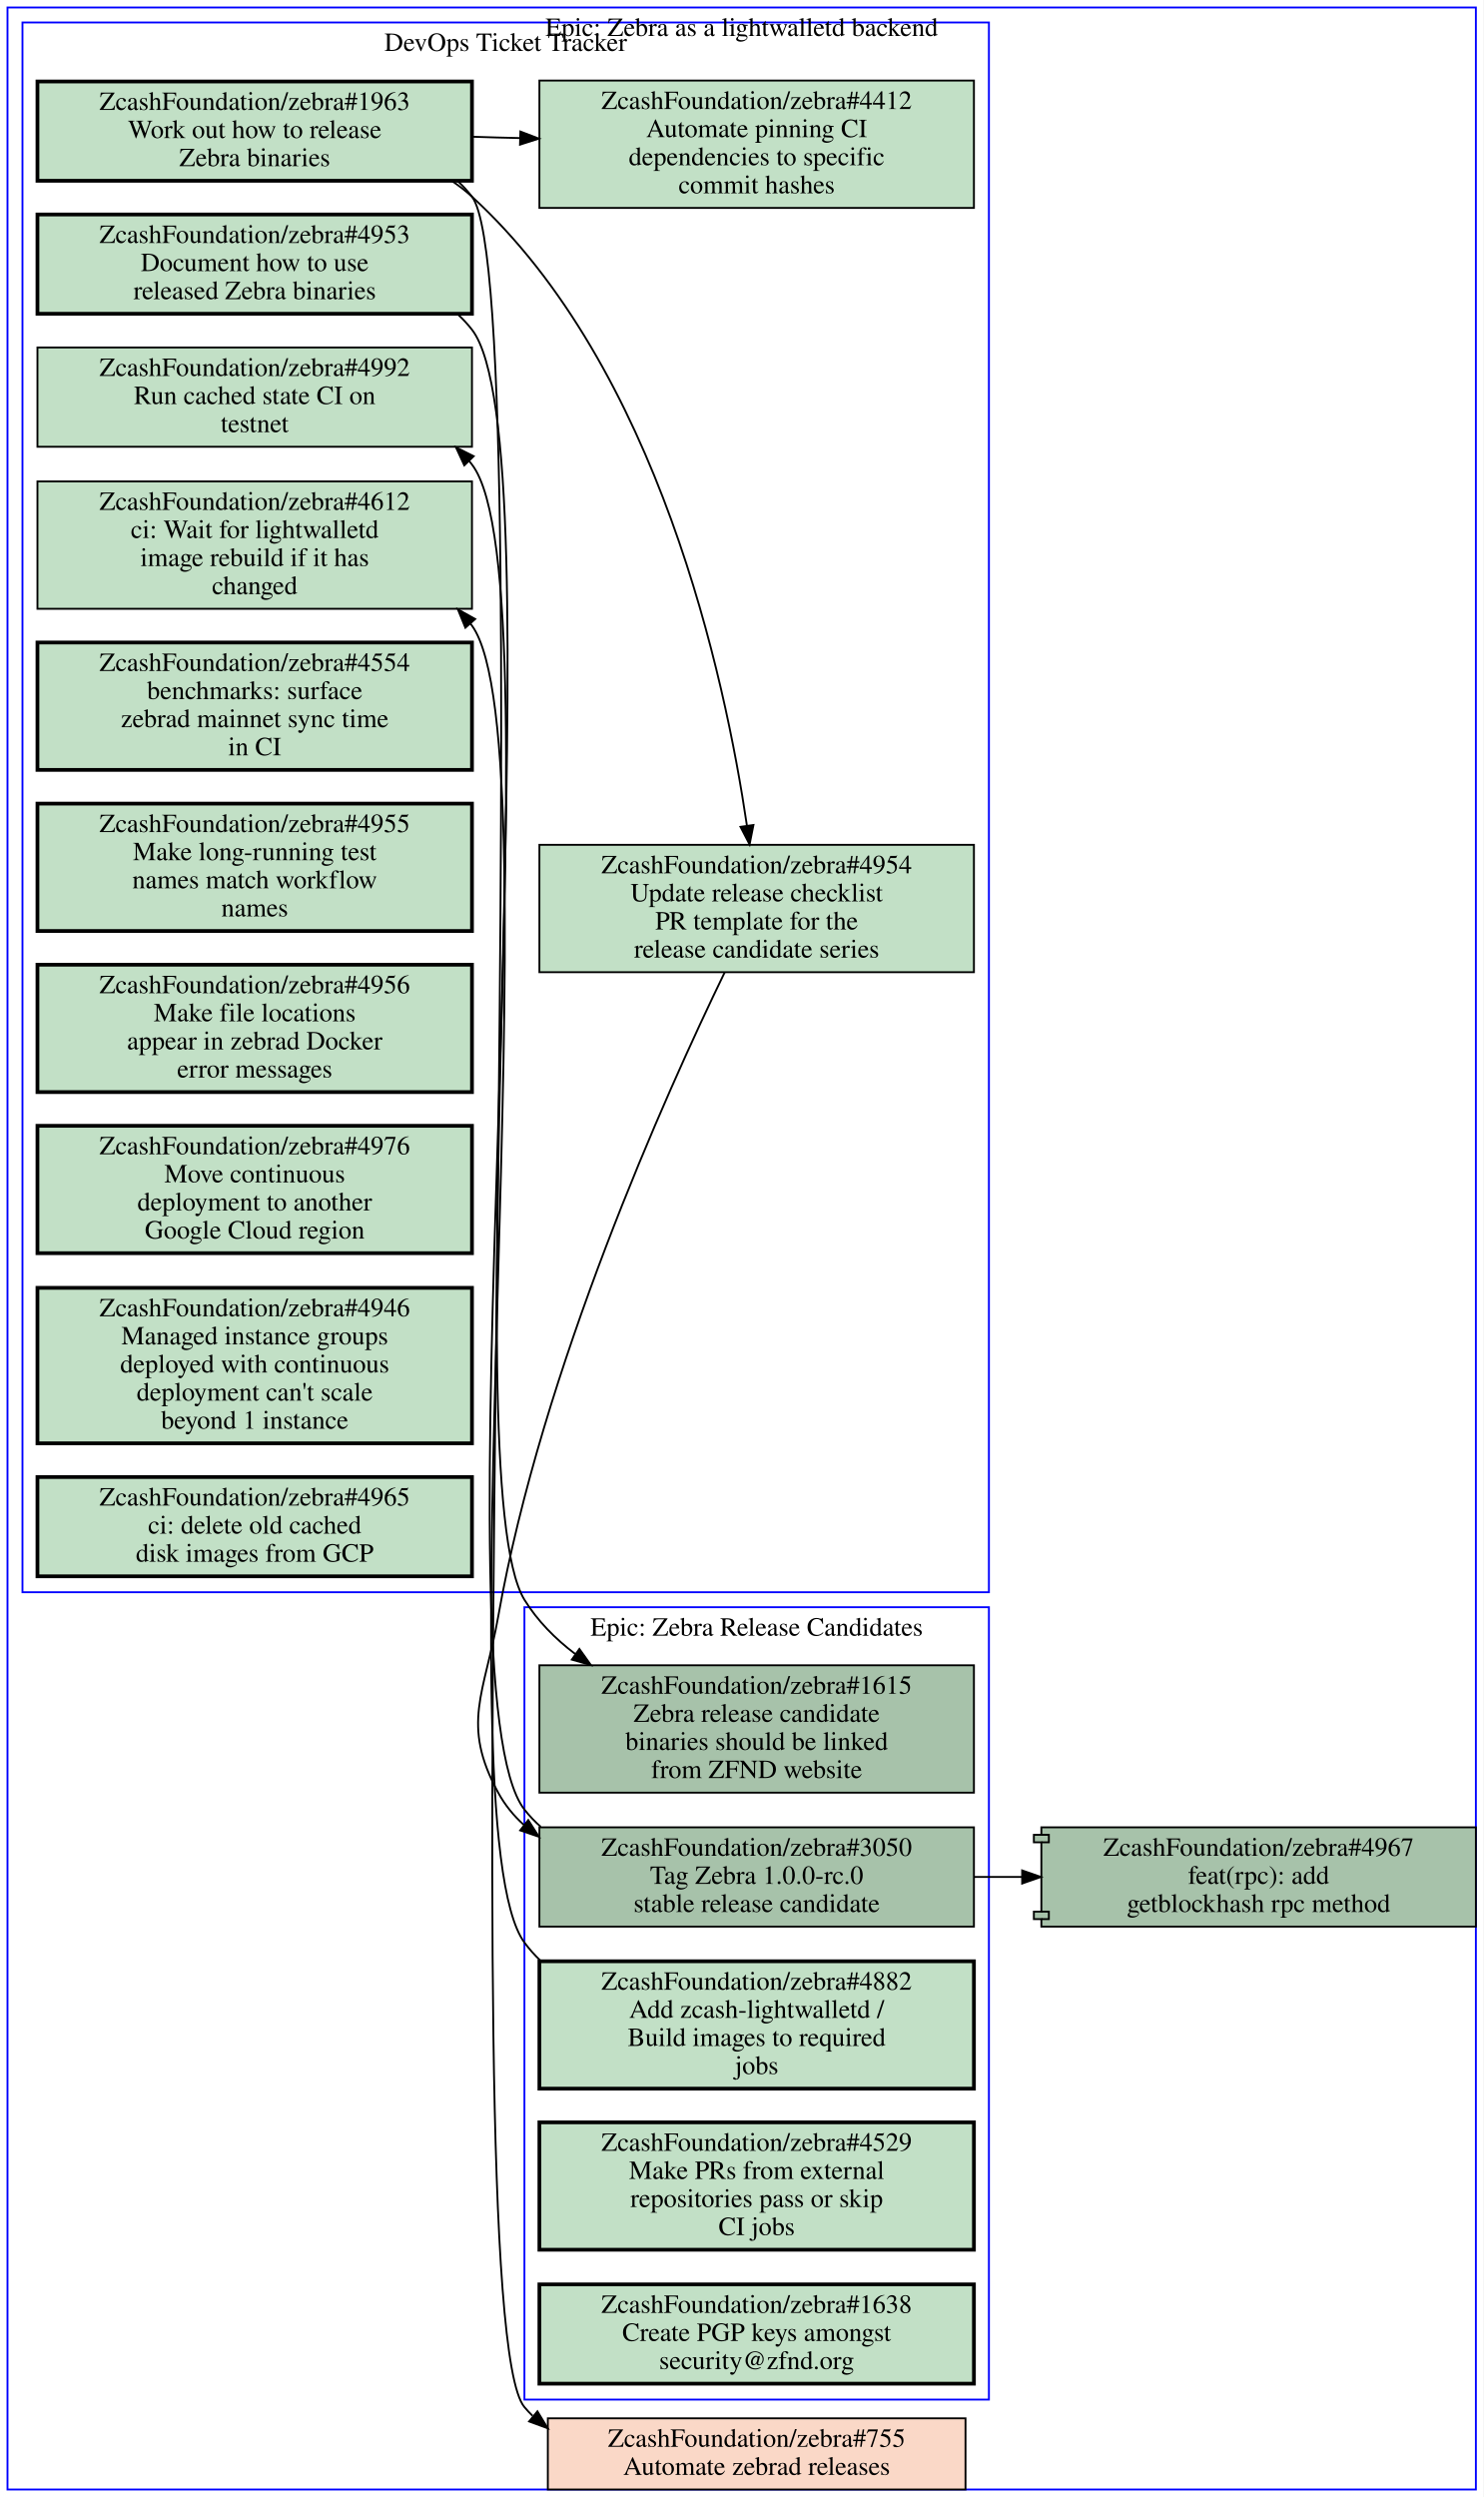
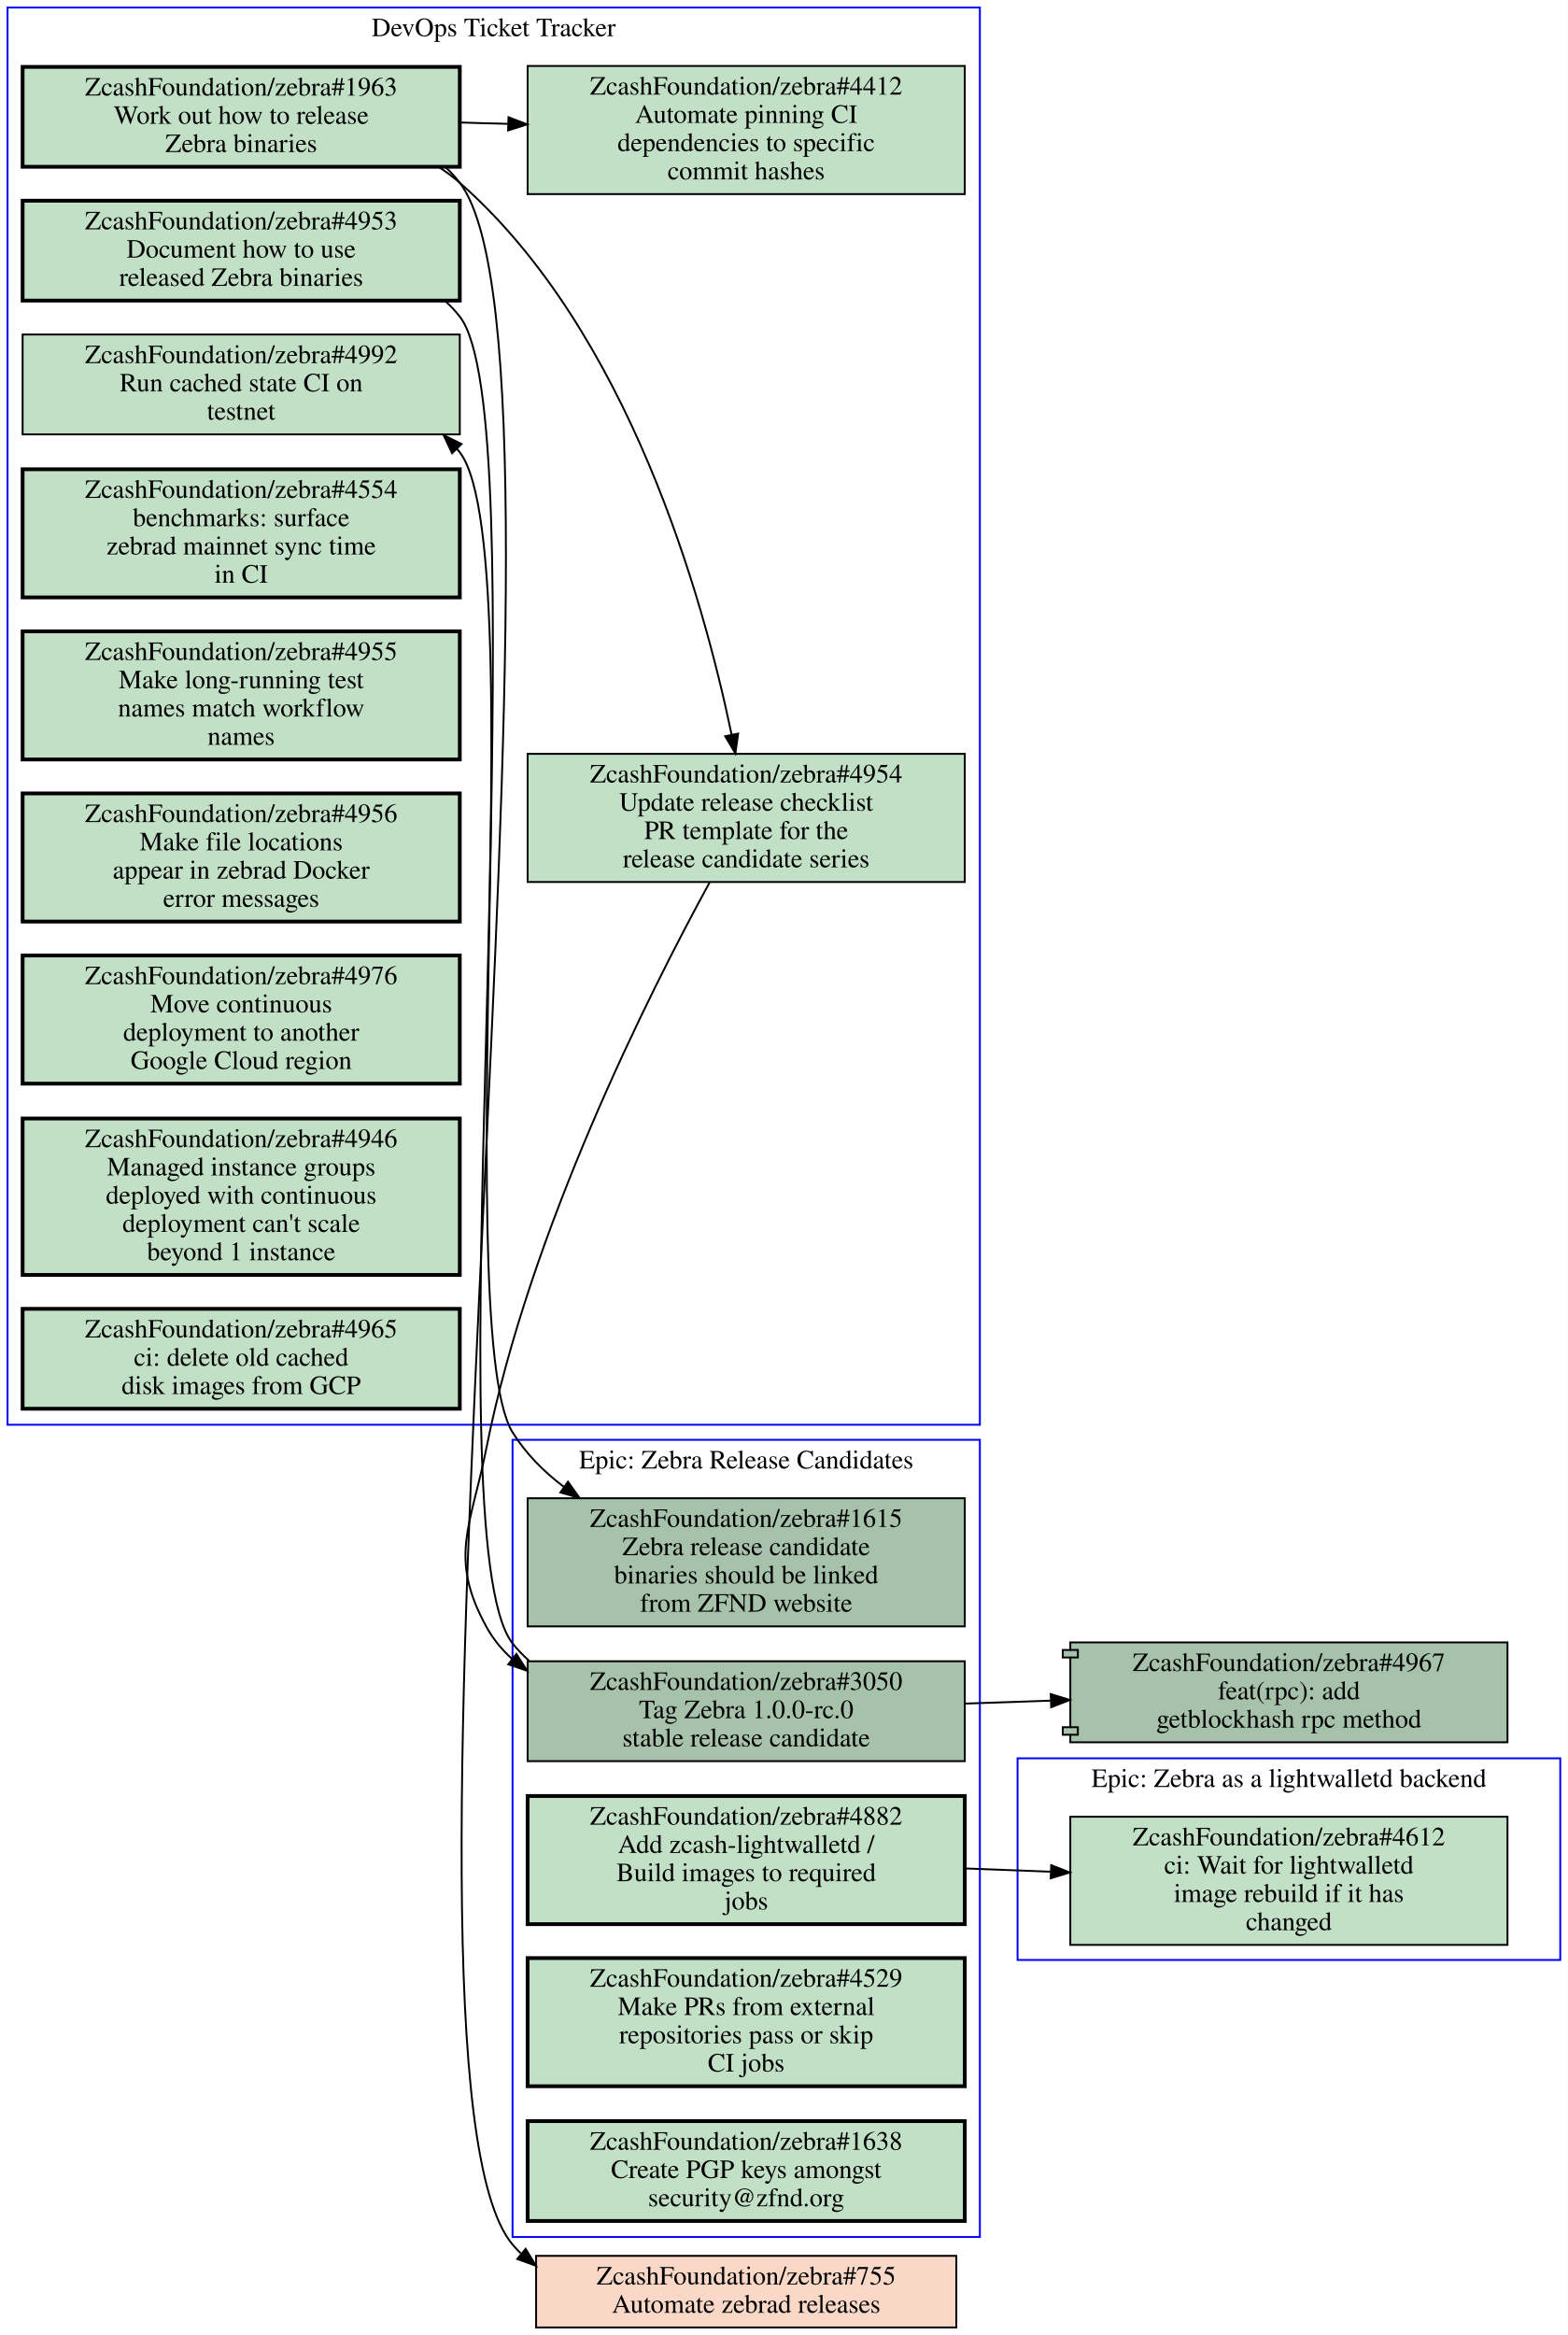
- <svg xmlns="http://www.w3.org/2000/svg" xmlns:xlink="http://www.w3.org/1999/xlink" width="792pt" height="1333pt" viewBox="0.00 0.00 792.00 1333.00">
-   <g id="graph0" class="graph" transform="scale(1 1) rotate(0) translate(4 1329)">
-     <polygon fill="#ffffff" stroke="transparent" points="-4,4 -4,-1329 788,-1329 788,4 -4,4" />
+ <svg xmlns="http://www.w3.org/2000/svg" xmlns:xlink="http://www.w3.org/1999/xlink" width="832pt" height="1239pt" viewBox="0.00 0.00 832.00 1239.00">
+   <g id="graph0" class="graph" transform="scale(1 1) rotate(0) translate(4 1235)">
+     <polygon fill="#ffffff" stroke="transparent" points="-4,4 -4,-1235 828,-1235 828,4 -4,4" />
    <g id="clust1" class="cluster">
-       <polygon fill="none" stroke="#0000ff" points="8,-479 8,-1317 524,-1317 524,-479 8,-479" />
-       <text text-anchor="middle" x="266" y="-1301.8" font-family="Times,serif" font-size="14.00" fill="#000000">DevOps Ticket Tracker</text>
+       <polygon fill="none" stroke="#0000ff" points="268,-48 268,-471 516,-471 516,-48 268,-48" />
+       <text text-anchor="middle" x="392" y="-455.8" font-family="Times,serif" font-size="14.00" fill="#000000">Epic: Zebra Release Candidates</text>
    </g>
    <g id="clust2" class="cluster">
-       <polygon fill="none" stroke="#0000ff" points="276,-48 276,-471 524,-471 524,-48 276,-48" />
-       <text text-anchor="middle" x="400" y="-455.8" font-family="Times,serif" font-size="14.00" fill="#000000">Epic: Zebra Release Candidates</text>
+       <polygon fill="none" stroke="#0000ff" points="0,-479 0,-1231 516,-1231 516,-479 0,-479" />
+       <text text-anchor="middle" x="258" y="-1215.8" font-family="Times,serif" font-size="14.00" fill="#000000">DevOps Ticket Tracker</text>
    </g>
    <g id="clust3" class="cluster">
-       <polygon fill="none" stroke="#0000ff" points="0,0 0,-1325 784,-1325 784,0 0,0" />
-       <text text-anchor="middle" x="392" y="-1309.8" font-family="Times,serif" font-size="14.00" fill="#000000">Epic: Zebra as a lightwalletd backend</text>
+       <polygon fill="none" stroke="#0000ff" points="536,-195 536,-302 824,-302 824,-195 536,-195" />
+       <text text-anchor="middle" x="680" y="-286.8" font-family="Times,serif" font-size="14.00" fill="#000000">Epic: Zebra as a lightwalletd backend</text>
    </g>
    <g id="node1" class="node open">
      <g id="a_node1">
-         <a xlink:href="https://github.com/ZcashFoundation/zebra/issues/4953" xlink:title="ZcashFoundation/zebra#4953&#10;Document how to use&#10;released Zebra binaries" target="_blank">
-           <polygon fill="#c2e0c6" stroke="#000000" stroke-width="2" points="248,-1214.5 16,-1214.5 16,-1161.5 248,-1161.5 248,-1214.5" />
-           <text text-anchor="middle" x="132" y="-1199.3" font-family="Times,serif" font-size="14.00" fill="#000000">ZcashFoundation/zebra#4953</text>
-           <text text-anchor="middle" x="132" y="-1184.3" font-family="Times,serif" font-size="14.00" fill="#000000">Document how to use</text>
-           <text text-anchor="middle" x="132" y="-1169.3" font-family="Times,serif" font-size="14.00" fill="#000000">released Zebra binaries</text>
-         </a>
-       </g>
-     </g>
-     <g id="node13" class="node open">
-       <g id="a_node13">
        <a xlink:href="https://github.com/ZcashFoundation/zebra/issues/1615" xlink:title="ZcashFoundation/zebra#1615&#10;Zebra release candidate&#10;binaries should be linked&#10;from ZFND website" target="_blank">
-           <polygon fill="#a7c2aa" stroke="#000000" points="516,-440 284,-440 284,-372 516,-372 516,-440" />
-           <text text-anchor="middle" x="400" y="-424.8" font-family="Times,serif" font-size="14.00" fill="#000000">ZcashFoundation/zebra#1615</text>
-           <text text-anchor="middle" x="400" y="-409.8" font-family="Times,serif" font-size="14.00" fill="#000000">Zebra release candidate</text>
-           <text text-anchor="middle" x="400" y="-394.8" font-family="Times,serif" font-size="14.00" fill="#000000">binaries should be linked</text>
-           <text text-anchor="middle" x="400" y="-379.8" font-family="Times,serif" font-size="14.00" fill="#000000">from ZFND website</text>
-         </a>
-       </g>
-     </g>
-     <g id="edge6" class="edge">
-       <path fill="none" stroke="#000000" d="M240.34,-1161.3C243.11,-1158.7 245.68,-1156 248,-1153 294.2,-1093.4 236.45,-539.19 276,-475 282.95,-463.72 292.45,-454.13 303.13,-446.02" />
-       <polygon fill="#000000" stroke="#000000" points="305.35,-448.737 311.5,-440.11 301.312,-443.019 305.35,-448.737" />
+           <polygon fill="#a7c2aa" stroke="#000000" points="508,-440 276,-440 276,-372 508,-372 508,-440" />
+           <text text-anchor="middle" x="392" y="-424.8" font-family="Times,serif" font-size="14.00" fill="#000000">ZcashFoundation/zebra#1615</text>
+           <text text-anchor="middle" x="392" y="-409.8" font-family="Times,serif" font-size="14.00" fill="#000000">Zebra release candidate</text>
+           <text text-anchor="middle" x="392" y="-394.8" font-family="Times,serif" font-size="14.00" fill="#000000">binaries should be linked</text>
+           <text text-anchor="middle" x="392" y="-379.8" font-family="Times,serif" font-size="14.00" fill="#000000">from ZFND website</text>
+         </a>
+       </g>
    </g>
    <g id="node2" class="node open">
      <g id="a_node2">
-         <a xlink:href="https://github.com/ZcashFoundation/zebra/issues/1963" xlink:title="ZcashFoundation/zebra#1963&#10;Work out how to release&#10;Zebra binaries" target="_blank">
-           <polygon fill="#c2e0c6" stroke="#000000" stroke-width="2" points="248,-1285.5 16,-1285.5 16,-1232.5 248,-1232.5 248,-1285.5" />
-           <text text-anchor="middle" x="132" y="-1270.3" font-family="Times,serif" font-size="14.00" fill="#000000">ZcashFoundation/zebra#1963</text>
-           <text text-anchor="middle" x="132" y="-1255.3" font-family="Times,serif" font-size="14.00" fill="#000000">Work out how to release</text>
-           <text text-anchor="middle" x="132" y="-1240.3" font-family="Times,serif" font-size="14.00" fill="#000000">Zebra binaries</text>
-         </a>
-       </g>
+         <a xlink:href="https://github.com/ZcashFoundation/zebra/issues/3050" xlink:title="ZcashFoundation/zebra#3050&#10;Tag Zebra 1.0.0-rc.0&#10;stable release candidate" target="_blank">
+           <polygon fill="#a7c2aa" stroke="#000000" points="508,-353.5 276,-353.5 276,-300.5 508,-300.5 508,-353.5" />
+           <text text-anchor="middle" x="392" y="-338.3" font-family="Times,serif" font-size="14.00" fill="#000000">ZcashFoundation/zebra#3050</text>
+           <text text-anchor="middle" x="392" y="-323.3" font-family="Times,serif" font-size="14.00" fill="#000000">Tag Zebra 1.0.0-rc.0</text>
+           <text text-anchor="middle" x="392" y="-308.3" font-family="Times,serif" font-size="14.00" fill="#000000">stable release candidate</text>
+         </a>
+       </g>
+     </g>
+     <g id="node10" class="node open">
+       <g id="a_node10">
+         <a xlink:href="https://github.com/ZcashFoundation/zebra/issues/4992" xlink:title="ZcashFoundation/zebra#4992&#10;Run cached state CI on&#10;testnet" target="_blank">
+           <polygon fill="#c2e0c6" stroke="#000000" points="240,-1057.5 8,-1057.5 8,-1004.5 240,-1004.5 240,-1057.5" />
+           <text text-anchor="middle" x="124" y="-1042.3" font-family="Times,serif" font-size="14.00" fill="#000000">ZcashFoundation/zebra#4992</text>
+           <text text-anchor="middle" x="124" y="-1027.3" font-family="Times,serif" font-size="14.00" fill="#000000">Run cached state CI on</text>
+           <text text-anchor="middle" x="124" y="-1012.3" font-family="Times,serif" font-size="14.00" fill="#000000">testnet</text>
+         </a>
+       </g>
+     </g>
+     <g id="edge3" class="edge">
+       <path fill="none" stroke="#000000" d="M276.72,-353.83C273.56,-356.6 270.63,-359.65 268,-363 224.56,-418.26 282.93,-939.34 240,-995 239.52,-995.63 239.02,-996.24 238.52,-996.85" />
+       <polygon fill="#000000" stroke="#000000" points="235.916,-994.506 231.42,-1004.1 240.917,-999.404 235.916,-994.506" />
+     </g>
+     <g id="node18" class="node open">
+       <g id="a_node18">
+         <a xlink:href="https://github.com/ZcashFoundation/zebra/pull/4967" xlink:title="ZcashFoundation/zebra#4967&#10;feat(rpc): add&#10;getblockhash rpc method" target="_blank">
+           <polygon fill="#a7c2aa" stroke="#000000" points="796,-363.5 564,-363.5 564,-359.5 560,-359.5 560,-355.5 564,-355.5 564,-318.5 560,-318.5 560,-314.5 564,-314.5 564,-310.5 796,-310.5 796,-363.5" />
+           <polyline fill="none" stroke="#000000" points="564,-359.5 568,-359.5 568,-355.5 564,-355.5 " />
+           <polyline fill="none" stroke="#000000" points="564,-318.5 568,-318.5 568,-314.5 564,-314.5 " />
+           <text text-anchor="middle" x="680" y="-348.3" font-family="Times,serif" font-size="14.00" fill="#000000">ZcashFoundation/zebra#4967</text>
+           <text text-anchor="middle" x="680" y="-333.3" font-family="Times,serif" font-size="14.00" fill="#000000">feat(rpc): add</text>
+           <text text-anchor="middle" x="680" y="-318.3" font-family="Times,serif" font-size="14.00" fill="#000000">getblockhash rpc method</text>
+         </a>
+       </g>
+     </g>
+     <g id="edge4" class="edge">
+       <path fill="none" stroke="#000000" d="M508.31,-331.04C523.15,-331.55 538.4,-332.08 553.39,-332.6" />
+       <polygon fill="#000000" stroke="#000000" points="553.604,-336.11 563.72,-332.96 553.848,-329.114 553.604,-336.11" />
    </g>
    <g id="node3" class="node open">
      <g id="a_node3">
-         <a xlink:href="https://github.com/ZcashFoundation/zebra/issues/4954" xlink:title="ZcashFoundation/zebra#4954&#10;Update release checklist&#10;PR template for the&#10;release candidate series" target="_blank">
-           <polygon fill="#c2e0c6" stroke="#000000" points="516,-878 284,-878 284,-810 516,-810 516,-878" />
-           <text text-anchor="middle" x="400" y="-862.8" font-family="Times,serif" font-size="14.00" fill="#000000">ZcashFoundation/zebra#4954</text>
-           <text text-anchor="middle" x="400" y="-847.8" font-family="Times,serif" font-size="14.00" fill="#000000">Update release checklist</text>
-           <text text-anchor="middle" x="400" y="-832.8" font-family="Times,serif" font-size="14.00" fill="#000000">PR template for the</text>
-           <text text-anchor="middle" x="400" y="-817.8" font-family="Times,serif" font-size="14.00" fill="#000000">release candidate series</text>
-         </a>
-       </g>
-     </g>
-     <g id="edge1" class="edge">
-       <path fill="none" stroke="#000000" d="M237.29,-1232.4C241.07,-1229.8 244.67,-1227.1 248,-1224 347.65,-1132.7 383.13,-967.29 394.79,-888.3" />
-       <polygon fill="#000000" stroke="#000000" points="398.284,-888.592 396.22,-878.2 391.353,-887.611 398.284,-888.592" />
+         <a xlink:href="https://github.com/ZcashFoundation/zebra/issues/4882" xlink:title="ZcashFoundation/zebra#4882&#10;Add zcash-lightwalletd /&#10;Build images to required&#10;jobs" target="_blank">
+           <polygon fill="#c2e0c6" stroke="#000000" stroke-width="2" points="508,-282 276,-282 276,-214 508,-214 508,-282" />
+           <text text-anchor="middle" x="392" y="-266.8" font-family="Times,serif" font-size="14.00" fill="#000000">ZcashFoundation/zebra#4882</text>
+           <text text-anchor="middle" x="392" y="-251.8" font-family="Times,serif" font-size="14.00" fill="#000000">Add zcash-lightwalletd /</text>
+           <text text-anchor="middle" x="392" y="-236.8" font-family="Times,serif" font-size="14.00" fill="#000000">Build images to required</text>
+           <text text-anchor="middle" x="392" y="-221.8" font-family="Times,serif" font-size="14.00" fill="#000000">jobs</text>
+         </a>
+       </g>
+     </g>
+     <g id="node17" class="node open">
+       <g id="a_node17">
+         <a xlink:href="https://github.com/ZcashFoundation/zebra/issues/4612" xlink:title="ZcashFoundation/zebra#4612&#10;ci: Wait for lightwalletd&#10;image rebuild if it has&#10;changed" target="_blank">
+           <polygon fill="#c2e0c6" stroke="#000000" points="796,-271 564,-271 564,-203 796,-203 796,-271" />
+           <text text-anchor="middle" x="680" y="-255.8" font-family="Times,serif" font-size="14.00" fill="#000000">ZcashFoundation/zebra#4612</text>
+           <text text-anchor="middle" x="680" y="-240.8" font-family="Times,serif" font-size="14.00" fill="#000000">ci: Wait for lightwalletd</text>
+           <text text-anchor="middle" x="680" y="-225.8" font-family="Times,serif" font-size="14.00" fill="#000000">image rebuild if it has</text>
+           <text text-anchor="middle" x="680" y="-210.8" font-family="Times,serif" font-size="14.00" fill="#000000">changed</text>
+         </a>
+       </g>
+     </g>
+     <g id="edge5" class="edge">
+       <path fill="none" stroke="#000000" d="M508.31,-243.56C523.15,-242.99 538.4,-242.41 553.39,-241.84" />
+       <polygon fill="#000000" stroke="#000000" points="553.863,-245.324 563.72,-241.44 553.592,-238.33 553.863,-245.324" />
    </g>
    <g id="node4" class="node open">
      <g id="a_node4">
+         <a xlink:href="https://github.com/ZcashFoundation/zebra/issues/4529" xlink:title="ZcashFoundation/zebra#4529&#10;Make PRs from external&#10;repositories pass or skip&#10;CI jobs" target="_blank">
+           <polygon fill="#c2e0c6" stroke="#000000" stroke-width="2" points="508,-196 276,-196 276,-128 508,-128 508,-196" />
+           <text text-anchor="middle" x="392" y="-180.8" font-family="Times,serif" font-size="14.00" fill="#000000">ZcashFoundation/zebra#4529</text>
+           <text text-anchor="middle" x="392" y="-165.8" font-family="Times,serif" font-size="14.00" fill="#000000">Make PRs from external</text>
+           <text text-anchor="middle" x="392" y="-150.8" font-family="Times,serif" font-size="14.00" fill="#000000">repositories pass or skip</text>
+           <text text-anchor="middle" x="392" y="-135.8" font-family="Times,serif" font-size="14.00" fill="#000000">CI jobs</text>
+         </a>
+       </g>
+     </g>
+     <g id="node5" class="node open">
+       <g id="a_node5">
+         <a xlink:href="https://github.com/ZcashFoundation/zebra/issues/1638" xlink:title="ZcashFoundation/zebra#1638&#10;Create PGP keys amongst&#10;security@zfnd.org" target="_blank">
+           <polygon fill="#c2e0c6" stroke="#000000" stroke-width="2" points="508,-109.5 276,-109.5 276,-56.5 508,-56.5 508,-109.5" />
+           <text text-anchor="middle" x="392" y="-94.3" font-family="Times,serif" font-size="14.00" fill="#000000">ZcashFoundation/zebra#1638</text>
+           <text text-anchor="middle" x="392" y="-79.3" font-family="Times,serif" font-size="14.00" fill="#000000">Create PGP keys amongst</text>
+           <text text-anchor="middle" x="392" y="-64.3" font-family="Times,serif" font-size="14.00" fill="#000000">security@zfnd.org</text>
+         </a>
+       </g>
+     </g>
+     <g id="node6" class="node open">
+       <g id="a_node6">
+         <a xlink:href="https://github.com/ZcashFoundation/zebra/issues/4953" xlink:title="ZcashFoundation/zebra#4953&#10;Document how to use&#10;released Zebra binaries" target="_blank">
+           <polygon fill="#c2e0c6" stroke="#000000" stroke-width="2" points="240,-1128.5 8,-1128.5 8,-1075.5 240,-1075.5 240,-1128.5" />
+           <text text-anchor="middle" x="124" y="-1113.3" font-family="Times,serif" font-size="14.00" fill="#000000">ZcashFoundation/zebra#4953</text>
+           <text text-anchor="middle" x="124" y="-1098.3" font-family="Times,serif" font-size="14.00" fill="#000000">Document how to use</text>
+           <text text-anchor="middle" x="124" y="-1083.3" font-family="Times,serif" font-size="14.00" fill="#000000">released Zebra binaries</text>
+         </a>
+       </g>
+     </g>
+     <g id="edge6" class="edge">
+       <path fill="none" stroke="#000000" d="M232.32,-1075.2C235.1,-1072.7 237.67,-1070 240,-1067 280.51,-1015.1 233.29,-530.96 268,-475 274.98,-463.74 284.51,-454.16 295.2,-446.06" />
+       <polygon fill="#000000" stroke="#000000" points="297.42,-448.777 303.57,-440.15 293.382,-443.059 297.42,-448.777" />
+     </g>
+     <g id="node7" class="node open">
+       <g id="a_node7">
+         <a xlink:href="https://github.com/ZcashFoundation/zebra/issues/1963" xlink:title="ZcashFoundation/zebra#1963&#10;Work out how to release&#10;Zebra binaries" target="_blank">
+           <polygon fill="#c2e0c6" stroke="#000000" stroke-width="2" points="240,-1199.5 8,-1199.5 8,-1146.5 240,-1146.5 240,-1199.5" />
+           <text text-anchor="middle" x="124" y="-1184.3" font-family="Times,serif" font-size="14.00" fill="#000000">ZcashFoundation/zebra#1963</text>
+           <text text-anchor="middle" x="124" y="-1169.3" font-family="Times,serif" font-size="14.00" fill="#000000">Work out how to release</text>
+           <text text-anchor="middle" x="124" y="-1154.3" font-family="Times,serif" font-size="14.00" fill="#000000">Zebra binaries</text>
+         </a>
+       </g>
+     </g>
+     <g id="node8" class="node open">
+       <g id="a_node8">
+         <a xlink:href="https://github.com/ZcashFoundation/zebra/issues/4954" xlink:title="ZcashFoundation/zebra#4954&#10;Update release checklist&#10;PR template for the&#10;release candidate series" target="_blank">
+           <polygon fill="#c2e0c6" stroke="#000000" points="508,-835 276,-835 276,-767 508,-767 508,-835" />
+           <text text-anchor="middle" x="392" y="-819.8" font-family="Times,serif" font-size="14.00" fill="#000000">ZcashFoundation/zebra#4954</text>
+           <text text-anchor="middle" x="392" y="-804.8" font-family="Times,serif" font-size="14.00" fill="#000000">Update release checklist</text>
+           <text text-anchor="middle" x="392" y="-789.8" font-family="Times,serif" font-size="14.00" fill="#000000">PR template for the</text>
+           <text text-anchor="middle" x="392" y="-774.8" font-family="Times,serif" font-size="14.00" fill="#000000">release candidate series</text>
+         </a>
+       </g>
+     </g>
+     <g id="edge1" class="edge">
+       <path fill="none" stroke="#000000" d="M228.86,-1146.4C232.78,-1143.8 236.52,-1141.1 240,-1138 329.68,-1059.3 369.26,-917.26 384.22,-845.32" />
+       <polygon fill="#000000" stroke="#000000" points="387.709,-845.724 386.25,-835.23 380.846,-844.343 387.709,-845.724" />
+     </g>
+     <g id="node9" class="node open">
+       <g id="a_node9">
        <a xlink:href="https://github.com/ZcashFoundation/zebra/issues/4412" xlink:title="ZcashFoundation/zebra#4412&#10;Automate pinning CI&#10;dependencies to specific&#10;commit hashes" target="_blank">
-           <polygon fill="#c2e0c6" stroke="#000000" points="516,-1286 284,-1286 284,-1218 516,-1218 516,-1286" />
-           <text text-anchor="middle" x="400" y="-1270.8" font-family="Times,serif" font-size="14.00" fill="#000000">ZcashFoundation/zebra#4412</text>
-           <text text-anchor="middle" x="400" y="-1255.8" font-family="Times,serif" font-size="14.00" fill="#000000">Automate pinning CI</text>
-           <text text-anchor="middle" x="400" y="-1240.8" font-family="Times,serif" font-size="14.00" fill="#000000">dependencies to specific</text>
-           <text text-anchor="middle" x="400" y="-1225.8" font-family="Times,serif" font-size="14.00" fill="#000000">commit hashes</text>
+           <polygon fill="#c2e0c6" stroke="#000000" points="508,-1200 276,-1200 276,-1132 508,-1132 508,-1200" />
+           <text text-anchor="middle" x="392" y="-1184.8" font-family="Times,serif" font-size="14.00" fill="#000000">ZcashFoundation/zebra#4412</text>
+           <text text-anchor="middle" x="392" y="-1169.8" font-family="Times,serif" font-size="14.00" fill="#000000">Automate pinning CI</text>
+           <text text-anchor="middle" x="392" y="-1154.8" font-family="Times,serif" font-size="14.00" fill="#000000">dependencies to specific</text>
+           <text text-anchor="middle" x="392" y="-1139.8" font-family="Times,serif" font-size="14.00" fill="#000000">commit hashes</text>
        </a>
      </g>
    </g>
    <g id="edge2" class="edge">
-       <path fill="none" stroke="#000000" d="M248.38,-1256C256.71,-1255.7 265.14,-1255.5 273.53,-1255.3" />
-       <polygon fill="#000000" stroke="#000000" points="273.847,-1258.792 283.74,-1255 273.642,-1251.795 273.847,-1258.792" />
+       <path fill="none" stroke="#000000" d="M240.38,-1170C248.71,-1169.7 257.14,-1169.5 265.53,-1169.3" />
+       <polygon fill="#000000" stroke="#000000" points="265.847,-1172.792 275.74,-1169 265.642,-1165.795 265.847,-1172.792" />
    </g>
    <g id="node19" class="node closed">
      <g id="a_node19">
        <a xlink:href="https://github.com/ZcashFoundation/zebra/issues/755" xlink:title="ZcashFoundation/zebra#755&#10;Automate zebrad releases" target="_blank">
-           <polygon fill="#fad8c7" stroke="#000000" points="511.5,-38 288.5,-38 288.5,0 511.5,0 511.5,-38" />
-           <text text-anchor="middle" x="400" y="-22.8" font-family="Times,serif" font-size="14.00" fill="#000000">ZcashFoundation/zebra#755</text>
-           <text text-anchor="middle" x="400" y="-7.8" font-family="Times,serif" font-size="14.00" fill="#000000">Automate zebrad releases</text>
+           <polygon fill="#fad8c7" stroke="#000000" points="503.5,-38 280.5,-38 280.5,0 503.5,0 503.5,-38" />
+           <text text-anchor="middle" x="392" y="-22.8" font-family="Times,serif" font-size="14.00" fill="#000000">ZcashFoundation/zebra#755</text>
+           <text text-anchor="middle" x="392" y="-7.8" font-family="Times,serif" font-size="14.00" fill="#000000">Automate zebrad releases</text>
        </a>
      </g>
    </g>
    <g id="edge7" class="edge">
-       <path fill="none" stroke="#000000" d="M240.41,-1232.3C243.16,-1229.8 245.71,-1227 248,-1224 287.72,-1171.8 233.87,-94.247 276,-44 277.38,-42.359 278.83,-40.807 280.34,-39.34" />
-       <polygon fill="#000000" stroke="#000000" points="282.945,-41.73 288.46,-32.684 278.507,-36.317 282.945,-41.73" />
+       <path fill="none" stroke="#000000" d="M232.41,-1146.3C235.16,-1143.8 237.7,-1141 240,-1138 313.75,-1041.3 189.79,-137.1 268,-44 269.38,-42.361 270.83,-40.81 272.35,-39.343" />
+       <polygon fill="#000000" stroke="#000000" points="274.952,-41.736 280.47,-32.692 270.516,-36.321 274.952,-41.736" />
+     </g>
+     <g id="edge8" class="edge">
+       <path fill="none" stroke="#000000" d="M372.56,-766.73C340.28,-707.62 276.9,-581.7 254,-466 245.89,-425.02 233.98,-408.67 254,-372 257.65,-365.31 262.37,-359.57 267.85,-354.65" />
+       <polygon fill="#000000" stroke="#000000" points="270.049,-357.374 275.76,-348.45 265.73,-351.864 270.049,-357.374" />
+     </g>
+     <g id="node11" class="node open">
+       <g id="a_node11">
+         <a xlink:href="https://github.com/ZcashFoundation/zebra/issues/4554" xlink:title="ZcashFoundation/zebra#4554&#10;benchmarks: surface&#10;zebrad mainnet sync time&#10;in CI" target="_blank">
+           <polygon fill="#c2e0c6" stroke="#000000" stroke-width="2" points="240,-986 8,-986 8,-918 240,-918 240,-986" />
+           <text text-anchor="middle" x="124" y="-970.8" font-family="Times,serif" font-size="14.00" fill="#000000">ZcashFoundation/zebra#4554</text>
+           <text text-anchor="middle" x="124" y="-955.8" font-family="Times,serif" font-size="14.00" fill="#000000">benchmarks: surface</text>
+           <text text-anchor="middle" x="124" y="-940.8" font-family="Times,serif" font-size="14.00" fill="#000000">zebrad mainnet sync time</text>
+           <text text-anchor="middle" x="124" y="-925.8" font-family="Times,serif" font-size="14.00" fill="#000000">in CI</text>
+         </a>
+       </g>
+     </g>
+     <g id="node12" class="node open">
+       <g id="a_node12">
+         <a xlink:href="https://github.com/ZcashFoundation/zebra/issues/4955" xlink:title="ZcashFoundation/zebra#4955&#10;Make long-running test&#10;names match workflow&#10;names" target="_blank">
+           <polygon fill="#c2e0c6" stroke="#000000" stroke-width="2" points="240,-900 8,-900 8,-832 240,-832 240,-900" />
+           <text text-anchor="middle" x="124" y="-884.8" font-family="Times,serif" font-size="14.00" fill="#000000">ZcashFoundation/zebra#4955</text>
+           <text text-anchor="middle" x="124" y="-869.8" font-family="Times,serif" font-size="14.00" fill="#000000">Make long-running test</text>
+           <text text-anchor="middle" x="124" y="-854.8" font-family="Times,serif" font-size="14.00" fill="#000000">names match workflow</text>
+           <text text-anchor="middle" x="124" y="-839.8" font-family="Times,serif" font-size="14.00" fill="#000000">names</text>
+         </a>
+       </g>
+     </g>
+     <g id="node13" class="node open">
+       <g id="a_node13">
+         <a xlink:href="https://github.com/ZcashFoundation/zebra/issues/4956" xlink:title="ZcashFoundation/zebra#4956&#10;Make file locations&#10;appear in zebrad Docker&#10;error messages" target="_blank">
+           <polygon fill="#c2e0c6" stroke="#000000" stroke-width="2" points="240,-814 8,-814 8,-746 240,-746 240,-814" />
+           <text text-anchor="middle" x="124" y="-798.8" font-family="Times,serif" font-size="14.00" fill="#000000">ZcashFoundation/zebra#4956</text>
+           <text text-anchor="middle" x="124" y="-783.8" font-family="Times,serif" font-size="14.00" fill="#000000">Make file locations</text>
+           <text text-anchor="middle" x="124" y="-768.8" font-family="Times,serif" font-size="14.00" fill="#000000">appear in zebrad Docker</text>
+           <text text-anchor="middle" x="124" y="-753.8" font-family="Times,serif" font-size="14.00" fill="#000000">error messages</text>
+         </a>
+       </g>
    </g>
    <g id="node14" class="node open">
      <g id="a_node14">
-         <a xlink:href="https://github.com/ZcashFoundation/zebra/issues/3050" xlink:title="ZcashFoundation/zebra#3050&#10;Tag Zebra 1.0.0-rc.0&#10;stable release candidate" target="_blank">
-           <polygon fill="#a7c2aa" stroke="#000000" points="516,-353.5 284,-353.5 284,-300.5 516,-300.5 516,-353.5" />
-           <text text-anchor="middle" x="400" y="-338.3" font-family="Times,serif" font-size="14.00" fill="#000000">ZcashFoundation/zebra#3050</text>
-           <text text-anchor="middle" x="400" y="-323.3" font-family="Times,serif" font-size="14.00" fill="#000000">Tag Zebra 1.0.0-rc.0</text>
-           <text text-anchor="middle" x="400" y="-308.3" font-family="Times,serif" font-size="14.00" fill="#000000">stable release candidate</text>
-         </a>
-       </g>
-     </g>
-     <g id="edge8" class="edge">
-       <path fill="none" stroke="#000000" d="M382.94,-809.96C351.48,-745.05 285.39,-598.26 262,-466 254.73,-424.86 241.98,-408.67 262,-372 265.65,-365.31 270.37,-359.57 275.85,-354.65" />
-       <polygon fill="#000000" stroke="#000000" points="278.049,-357.374 283.76,-348.45 273.73,-351.864 278.049,-357.374" />
-     </g>
-     <g id="node5" class="node open">
-       <g id="a_node5">
-         <a xlink:href="https://github.com/ZcashFoundation/zebra/issues/4612" xlink:title="ZcashFoundation/zebra#4612&#10;ci: Wait for lightwalletd&#10;image rebuild if it has&#10;changed" target="_blank">
-           <polygon fill="#c2e0c6" stroke="#000000" points="248,-1072 16,-1072 16,-1004 248,-1004 248,-1072" />
-           <text text-anchor="middle" x="132" y="-1056.8" font-family="Times,serif" font-size="14.00" fill="#000000">ZcashFoundation/zebra#4612</text>
-           <text text-anchor="middle" x="132" y="-1041.8" font-family="Times,serif" font-size="14.00" fill="#000000">ci: Wait for lightwalletd</text>
-           <text text-anchor="middle" x="132" y="-1026.8" font-family="Times,serif" font-size="14.00" fill="#000000">image rebuild if it has</text>
-           <text text-anchor="middle" x="132" y="-1011.8" font-family="Times,serif" font-size="14.00" fill="#000000">changed</text>
-         </a>
-       </g>
-     </g>
-     <g id="node6" class="node open">
-       <g id="a_node6">
-         <a xlink:href="https://github.com/ZcashFoundation/zebra/issues/4992" xlink:title="ZcashFoundation/zebra#4992&#10;Run cached state CI on&#10;testnet" target="_blank">
-           <polygon fill="#c2e0c6" stroke="#000000" points="248,-1143.5 16,-1143.5 16,-1090.5 248,-1090.5 248,-1143.5" />
-           <text text-anchor="middle" x="132" y="-1128.3" font-family="Times,serif" font-size="14.00" fill="#000000">ZcashFoundation/zebra#4992</text>
-           <text text-anchor="middle" x="132" y="-1113.3" font-family="Times,serif" font-size="14.00" fill="#000000">Run cached state CI on</text>
-           <text text-anchor="middle" x="132" y="-1098.3" font-family="Times,serif" font-size="14.00" fill="#000000">testnet</text>
-         </a>
-       </g>
-     </g>
-     <g id="node7" class="node open">
-       <g id="a_node7">
-         <a xlink:href="https://github.com/ZcashFoundation/zebra/issues/4554" xlink:title="ZcashFoundation/zebra#4554&#10;benchmarks: surface&#10;zebrad mainnet sync time&#10;in CI" target="_blank">
-           <polygon fill="#c2e0c6" stroke="#000000" stroke-width="2" points="248,-986 16,-986 16,-918 248,-918 248,-986" />
-           <text text-anchor="middle" x="132" y="-970.8" font-family="Times,serif" font-size="14.00" fill="#000000">ZcashFoundation/zebra#4554</text>
-           <text text-anchor="middle" x="132" y="-955.8" font-family="Times,serif" font-size="14.00" fill="#000000">benchmarks: surface</text>
-           <text text-anchor="middle" x="132" y="-940.8" font-family="Times,serif" font-size="14.00" fill="#000000">zebrad mainnet sync time</text>
-           <text text-anchor="middle" x="132" y="-925.8" font-family="Times,serif" font-size="14.00" fill="#000000">in CI</text>
-         </a>
-       </g>
-     </g>
-     <g id="node8" class="node open">
-       <g id="a_node8">
-         <a xlink:href="https://github.com/ZcashFoundation/zebra/issues/4955" xlink:title="ZcashFoundation/zebra#4955&#10;Make long-running test&#10;names match workflow&#10;names" target="_blank">
-           <polygon fill="#c2e0c6" stroke="#000000" stroke-width="2" points="248,-900 16,-900 16,-832 248,-832 248,-900" />
-           <text text-anchor="middle" x="132" y="-884.8" font-family="Times,serif" font-size="14.00" fill="#000000">ZcashFoundation/zebra#4955</text>
-           <text text-anchor="middle" x="132" y="-869.8" font-family="Times,serif" font-size="14.00" fill="#000000">Make long-running test</text>
-           <text text-anchor="middle" x="132" y="-854.8" font-family="Times,serif" font-size="14.00" fill="#000000">names match workflow</text>
-           <text text-anchor="middle" x="132" y="-839.8" font-family="Times,serif" font-size="14.00" fill="#000000">names</text>
-         </a>
-       </g>
-     </g>
-     <g id="node9" class="node open">
-       <g id="a_node9">
-         <a xlink:href="https://github.com/ZcashFoundation/zebra/issues/4956" xlink:title="ZcashFoundation/zebra#4956&#10;Make file locations&#10;appear in zebrad Docker&#10;error messages" target="_blank">
-           <polygon fill="#c2e0c6" stroke="#000000" stroke-width="2" points="248,-814 16,-814 16,-746 248,-746 248,-814" />
-           <text text-anchor="middle" x="132" y="-798.8" font-family="Times,serif" font-size="14.00" fill="#000000">ZcashFoundation/zebra#4956</text>
-           <text text-anchor="middle" x="132" y="-783.8" font-family="Times,serif" font-size="14.00" fill="#000000">Make file locations</text>
-           <text text-anchor="middle" x="132" y="-768.8" font-family="Times,serif" font-size="14.00" fill="#000000">appear in zebrad Docker</text>
-           <text text-anchor="middle" x="132" y="-753.8" font-family="Times,serif" font-size="14.00" fill="#000000">error messages</text>
-         </a>
-       </g>
-     </g>
-     <g id="node10" class="node open">
-       <g id="a_node10">
        <a xlink:href="https://github.com/ZcashFoundation/zebra/issues/4976" xlink:title="ZcashFoundation/zebra#4976&#10;Move continuous&#10;deployment to another&#10;Google Cloud region" target="_blank">
-           <polygon fill="#c2e0c6" stroke="#000000" stroke-width="2" points="248,-728 16,-728 16,-660 248,-660 248,-728" />
-           <text text-anchor="middle" x="132" y="-712.8" font-family="Times,serif" font-size="14.00" fill="#000000">ZcashFoundation/zebra#4976</text>
-           <text text-anchor="middle" x="132" y="-697.8" font-family="Times,serif" font-size="14.00" fill="#000000">Move continuous</text>
-           <text text-anchor="middle" x="132" y="-682.8" font-family="Times,serif" font-size="14.00" fill="#000000">deployment to another</text>
-           <text text-anchor="middle" x="132" y="-667.8" font-family="Times,serif" font-size="14.00" fill="#000000">Google Cloud region</text>
-         </a>
-       </g>
-     </g>
-     <g id="node11" class="node open">
-       <g id="a_node11">
-         <a xlink:href="https://github.com/ZcashFoundation/zebra/issues/4946" xlink:title="ZcashFoundation/zebra#4946&#10;Managed instance groups&#10;deployed with continuous&#10;deployment can't scale&#10;beyond 1 instance" target="_blank">
-           <polygon fill="#c2e0c6" stroke="#000000" stroke-width="2" points="248,-641.5 16,-641.5 16,-558.5 248,-558.5 248,-641.5" />
-           <text text-anchor="middle" x="132" y="-626.3" font-family="Times,serif" font-size="14.00" fill="#000000">ZcashFoundation/zebra#4946</text>
-           <text text-anchor="middle" x="132" y="-611.3" font-family="Times,serif" font-size="14.00" fill="#000000">Managed instance groups</text>
-           <text text-anchor="middle" x="132" y="-596.3" font-family="Times,serif" font-size="14.00" fill="#000000">deployed with continuous</text>
-           <text text-anchor="middle" x="132" y="-581.3" font-family="Times,serif" font-size="14.00" fill="#000000">deployment can't scale</text>
-           <text text-anchor="middle" x="132" y="-566.3" font-family="Times,serif" font-size="14.00" fill="#000000">beyond 1 instance</text>
-         </a>
-       </g>
-     </g>
-     <g id="node12" class="node open">
-       <g id="a_node12">
-         <a xlink:href="https://github.com/ZcashFoundation/zebra/issues/4965" xlink:title="ZcashFoundation/zebra#4965&#10;ci: delete old cached&#10;disk images from GCP" target="_blank">
-           <polygon fill="#c2e0c6" stroke="#000000" stroke-width="2" points="248,-540.5 16,-540.5 16,-487.5 248,-487.5 248,-540.5" />
-           <text text-anchor="middle" x="132" y="-525.3" font-family="Times,serif" font-size="14.00" fill="#000000">ZcashFoundation/zebra#4965</text>
-           <text text-anchor="middle" x="132" y="-510.3" font-family="Times,serif" font-size="14.00" fill="#000000">ci: delete old cached</text>
-           <text text-anchor="middle" x="132" y="-495.3" font-family="Times,serif" font-size="14.00" fill="#000000">disk images from GCP</text>
-         </a>
-       </g>
-     </g>
-     <g id="edge3" class="edge">
-       <path fill="none" stroke="#000000" d="M284.69,-353.81C281.54,-356.59 278.62,-359.64 276,-363 226.82,-425.89 296.6,-1017.7 248,-1081 247.52,-1081.6 247.03,-1082.2 246.52,-1082.9" />
-       <polygon fill="#000000" stroke="#000000" points="243.89,-1080.585 239.44,-1090.2 248.915,-1085.458 243.89,-1080.585" />
-     </g>
-     <g id="node18" class="node open">
-       <g id="a_node18">
-         <a xlink:href="https://github.com/ZcashFoundation/zebra/pull/4967" xlink:title="ZcashFoundation/zebra#4967&#10;feat(rpc): add&#10;getblockhash rpc method" target="_blank">
-           <polygon fill="#a7c2aa" stroke="#000000" points="784,-353.5 552,-353.5 552,-349.5 548,-349.5 548,-345.5 552,-345.5 552,-308.5 548,-308.5 548,-304.5 552,-304.5 552,-300.5 784,-300.5 784,-353.5" />
-           <polyline fill="none" stroke="#000000" points="552,-349.5 556,-349.5 556,-345.5 552,-345.5 " />
-           <polyline fill="none" stroke="#000000" points="552,-308.5 556,-308.5 556,-304.5 552,-304.5 " />
-           <text text-anchor="middle" x="668" y="-338.3" font-family="Times,serif" font-size="14.00" fill="#000000">ZcashFoundation/zebra#4967</text>
-           <text text-anchor="middle" x="668" y="-323.3" font-family="Times,serif" font-size="14.00" fill="#000000">feat(rpc): add</text>
-           <text text-anchor="middle" x="668" y="-308.3" font-family="Times,serif" font-size="14.00" fill="#000000">getblockhash rpc method</text>
-         </a>
-       </g>
-     </g>
-     <g id="edge4" class="edge">
-       <path fill="none" stroke="#000000" d="M516.38,-327C524.71,-327 533.14,-327 541.53,-327" />
-       <polygon fill="#000000" stroke="#000000" points="541.74,-330.5 551.74,-327 541.74,-323.5 541.74,-330.5" />
+           <polygon fill="#c2e0c6" stroke="#000000" stroke-width="2" points="240,-728 8,-728 8,-660 240,-660 240,-728" />
+           <text text-anchor="middle" x="124" y="-712.8" font-family="Times,serif" font-size="14.00" fill="#000000">ZcashFoundation/zebra#4976</text>
+           <text text-anchor="middle" x="124" y="-697.8" font-family="Times,serif" font-size="14.00" fill="#000000">Move continuous</text>
+           <text text-anchor="middle" x="124" y="-682.8" font-family="Times,serif" font-size="14.00" fill="#000000">deployment to another</text>
+           <text text-anchor="middle" x="124" y="-667.8" font-family="Times,serif" font-size="14.00" fill="#000000">Google Cloud region</text>
+         </a>
+       </g>
    </g>
    <g id="node15" class="node open">
      <g id="a_node15">
-         <a xlink:href="https://github.com/ZcashFoundation/zebra/issues/4882" xlink:title="ZcashFoundation/zebra#4882&#10;Add zcash-lightwalletd /&#10;Build images to required&#10;jobs" target="_blank">
-           <polygon fill="#c2e0c6" stroke="#000000" stroke-width="2" points="516,-282 284,-282 284,-214 516,-214 516,-282" />
-           <text text-anchor="middle" x="400" y="-266.8" font-family="Times,serif" font-size="14.00" fill="#000000">ZcashFoundation/zebra#4882</text>
-           <text text-anchor="middle" x="400" y="-251.8" font-family="Times,serif" font-size="14.00" fill="#000000">Add zcash-lightwalletd /</text>
-           <text text-anchor="middle" x="400" y="-236.8" font-family="Times,serif" font-size="14.00" fill="#000000">Build images to required</text>
-           <text text-anchor="middle" x="400" y="-221.8" font-family="Times,serif" font-size="14.00" fill="#000000">jobs</text>
-         </a>
-       </g>
-     </g>
-     <g id="edge5" class="edge">
-       <path fill="none" stroke="#000000" d="M284.57,-282.32C281.45,-285.29 278.57,-288.51 276,-292 229.64,-354.94 293.92,-931.73 248,-995 247.72,-995.39 247.43,-995.78 247.14,-996.16" />
-       <polygon fill="#000000" stroke="#000000" points="244.474,-993.891 240.47,-1003.7 249.717,-998.529 244.474,-993.891" />
+         <a xlink:href="https://github.com/ZcashFoundation/zebra/issues/4946" xlink:title="ZcashFoundation/zebra#4946&#10;Managed instance groups&#10;deployed with continuous&#10;deployment can't scale&#10;beyond 1 instance" target="_blank">
+           <polygon fill="#c2e0c6" stroke="#000000" stroke-width="2" points="240,-641.5 8,-641.5 8,-558.5 240,-558.5 240,-641.5" />
+           <text text-anchor="middle" x="124" y="-626.3" font-family="Times,serif" font-size="14.00" fill="#000000">ZcashFoundation/zebra#4946</text>
+           <text text-anchor="middle" x="124" y="-611.3" font-family="Times,serif" font-size="14.00" fill="#000000">Managed instance groups</text>
+           <text text-anchor="middle" x="124" y="-596.3" font-family="Times,serif" font-size="14.00" fill="#000000">deployed with continuous</text>
+           <text text-anchor="middle" x="124" y="-581.3" font-family="Times,serif" font-size="14.00" fill="#000000">deployment can't scale</text>
+           <text text-anchor="middle" x="124" y="-566.3" font-family="Times,serif" font-size="14.00" fill="#000000">beyond 1 instance</text>
+         </a>
+       </g>
    </g>
    <g id="node16" class="node open">
      <g id="a_node16">
-         <a xlink:href="https://github.com/ZcashFoundation/zebra/issues/4529" xlink:title="ZcashFoundation/zebra#4529&#10;Make PRs from external&#10;repositories pass or skip&#10;CI jobs" target="_blank">
-           <polygon fill="#c2e0c6" stroke="#000000" stroke-width="2" points="516,-196 284,-196 284,-128 516,-128 516,-196" />
-           <text text-anchor="middle" x="400" y="-180.8" font-family="Times,serif" font-size="14.00" fill="#000000">ZcashFoundation/zebra#4529</text>
-           <text text-anchor="middle" x="400" y="-165.8" font-family="Times,serif" font-size="14.00" fill="#000000">Make PRs from external</text>
-           <text text-anchor="middle" x="400" y="-150.8" font-family="Times,serif" font-size="14.00" fill="#000000">repositories pass or skip</text>
-           <text text-anchor="middle" x="400" y="-135.8" font-family="Times,serif" font-size="14.00" fill="#000000">CI jobs</text>
-         </a>
-       </g>
-     </g>
-     <g id="node17" class="node open">
-       <g id="a_node17">
-         <a xlink:href="https://github.com/ZcashFoundation/zebra/issues/1638" xlink:title="ZcashFoundation/zebra#1638&#10;Create PGP keys amongst&#10;security@zfnd.org" target="_blank">
-           <polygon fill="#c2e0c6" stroke="#000000" stroke-width="2" points="516,-109.5 284,-109.5 284,-56.5 516,-56.5 516,-109.5" />
-           <text text-anchor="middle" x="400" y="-94.3" font-family="Times,serif" font-size="14.00" fill="#000000">ZcashFoundation/zebra#1638</text>
-           <text text-anchor="middle" x="400" y="-79.3" font-family="Times,serif" font-size="14.00" fill="#000000">Create PGP keys amongst</text>
-           <text text-anchor="middle" x="400" y="-64.3" font-family="Times,serif" font-size="14.00" fill="#000000">security@zfnd.org</text>
+         <a xlink:href="https://github.com/ZcashFoundation/zebra/issues/4965" xlink:title="ZcashFoundation/zebra#4965&#10;ci: delete old cached&#10;disk images from GCP" target="_blank">
+           <polygon fill="#c2e0c6" stroke="#000000" stroke-width="2" points="240,-540.5 8,-540.5 8,-487.5 240,-487.5 240,-540.5" />
+           <text text-anchor="middle" x="124" y="-525.3" font-family="Times,serif" font-size="14.00" fill="#000000">ZcashFoundation/zebra#4965</text>
+           <text text-anchor="middle" x="124" y="-510.3" font-family="Times,serif" font-size="14.00" fill="#000000">ci: delete old cached</text>
+           <text text-anchor="middle" x="124" y="-495.3" font-family="Times,serif" font-size="14.00" fill="#000000">disk images from GCP</text>
        </a>
      </g>
    </g>
  </g>
</svg>
